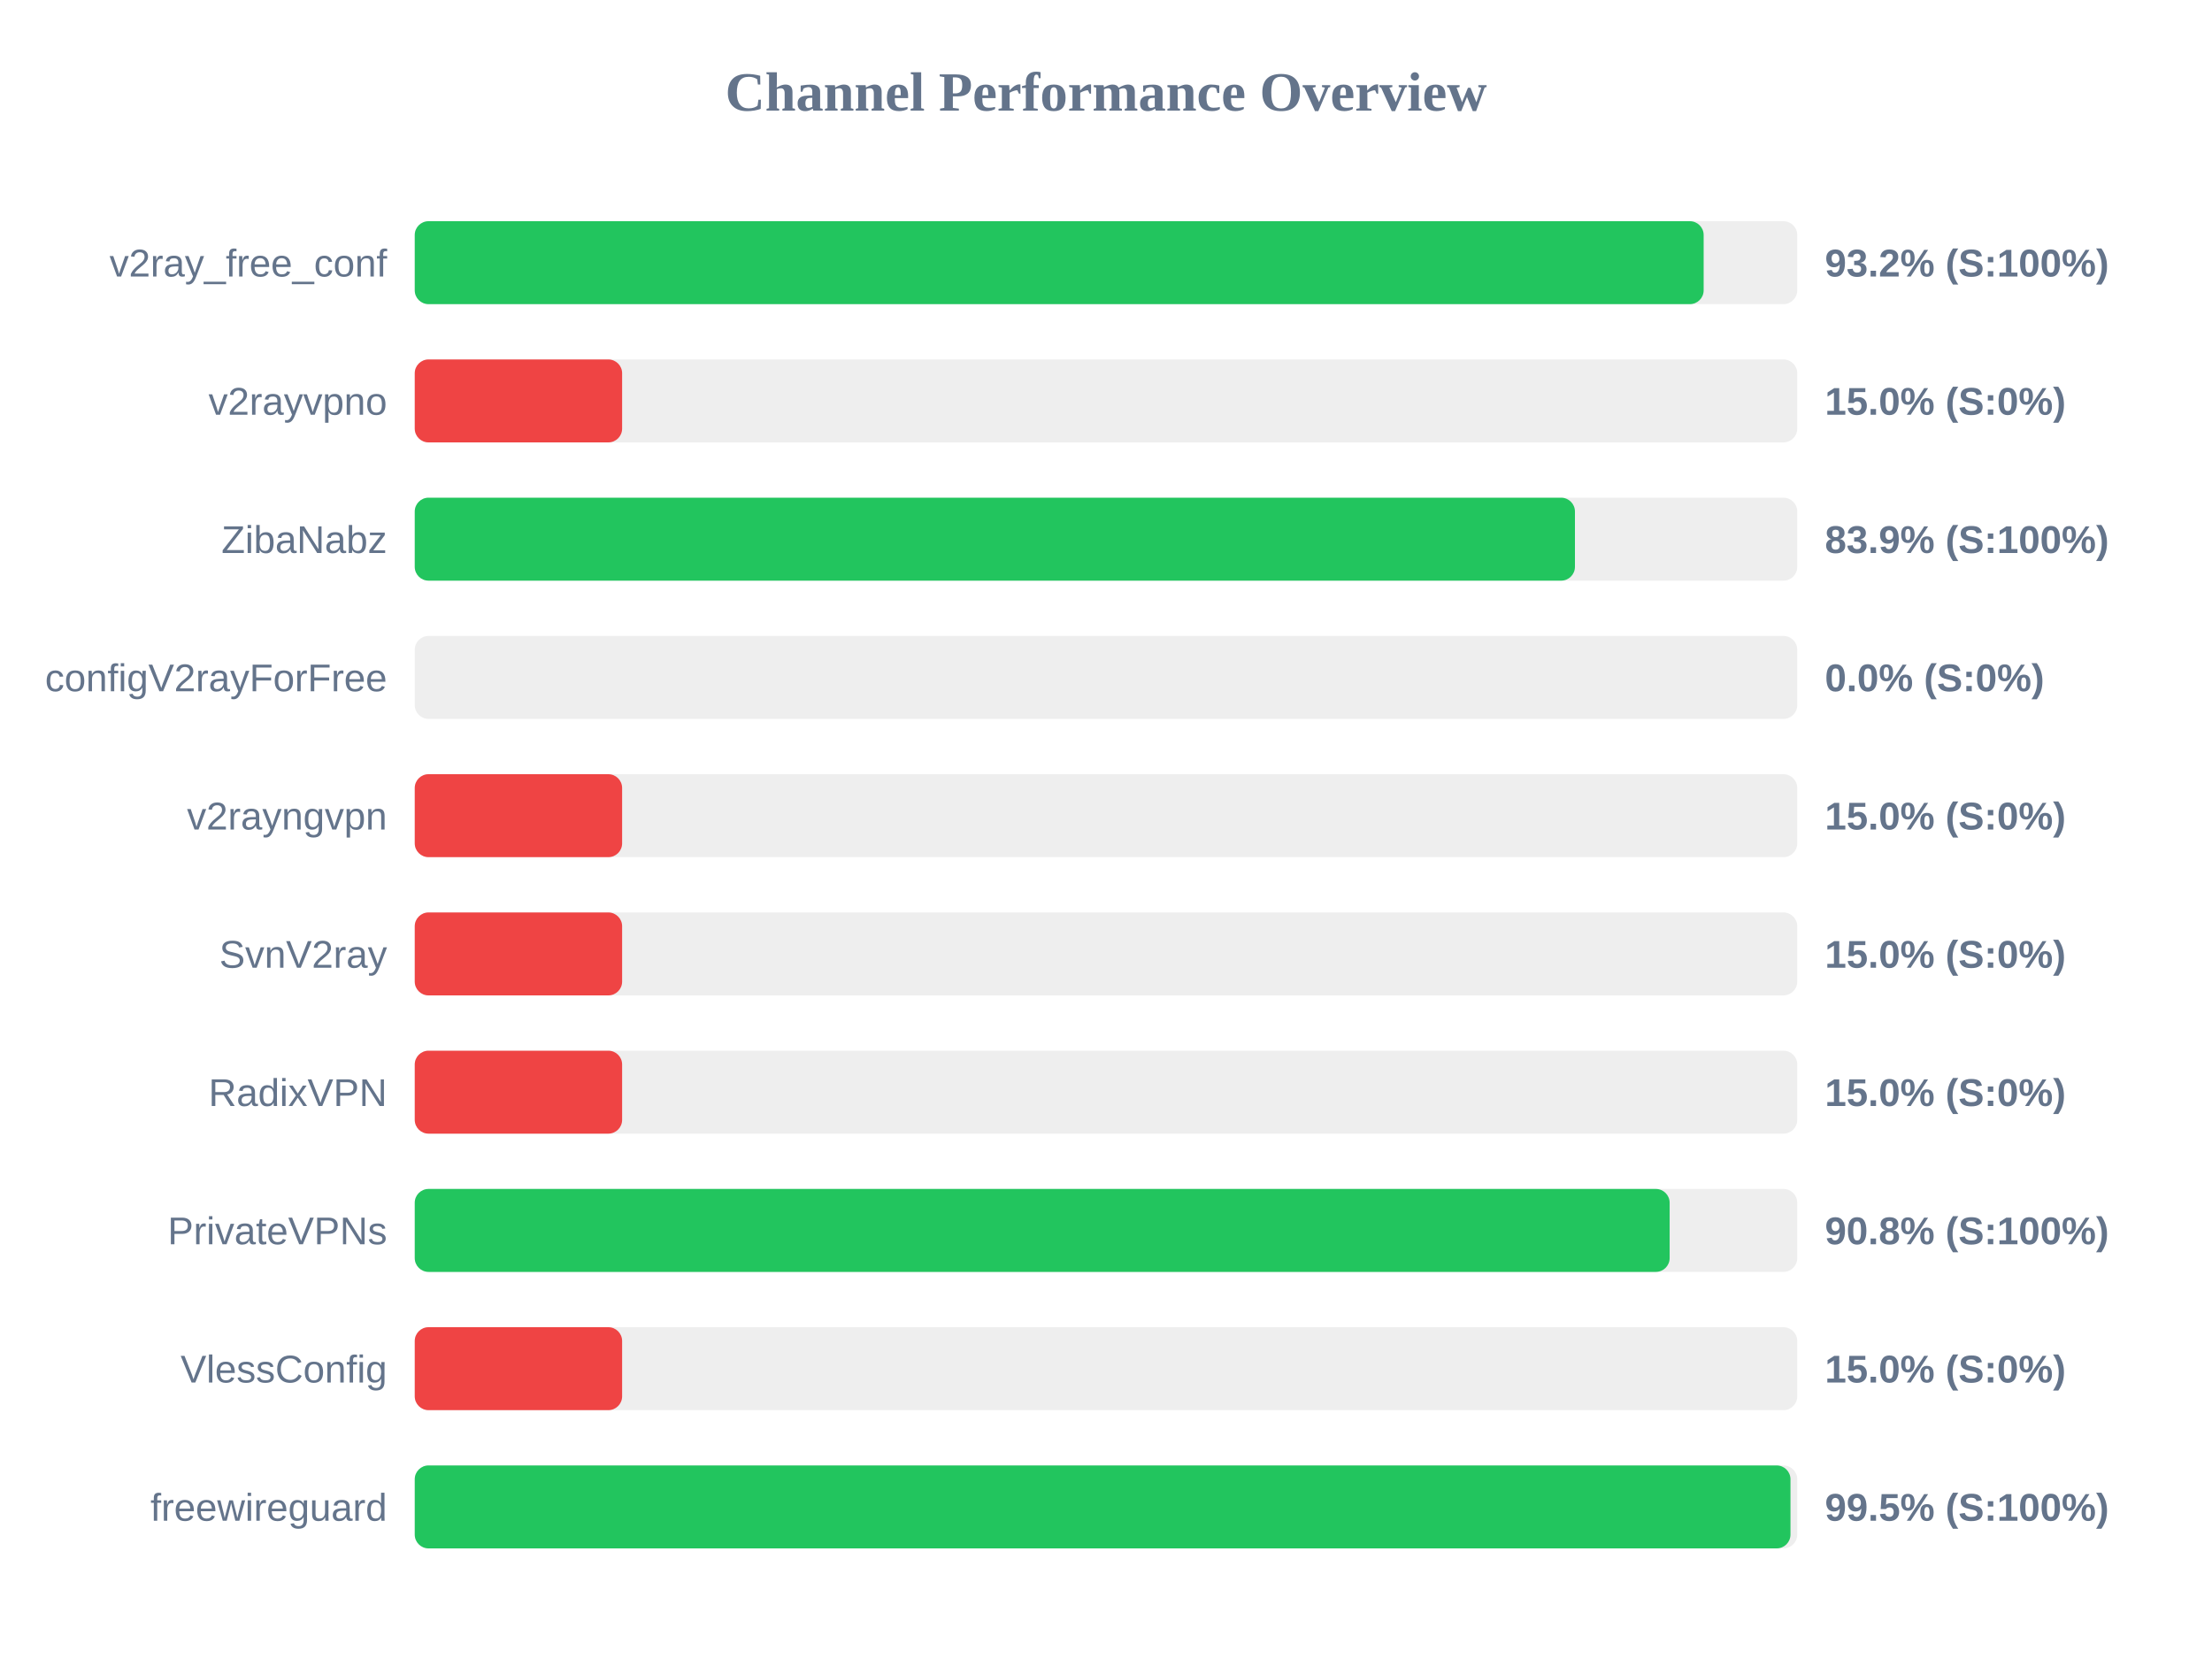
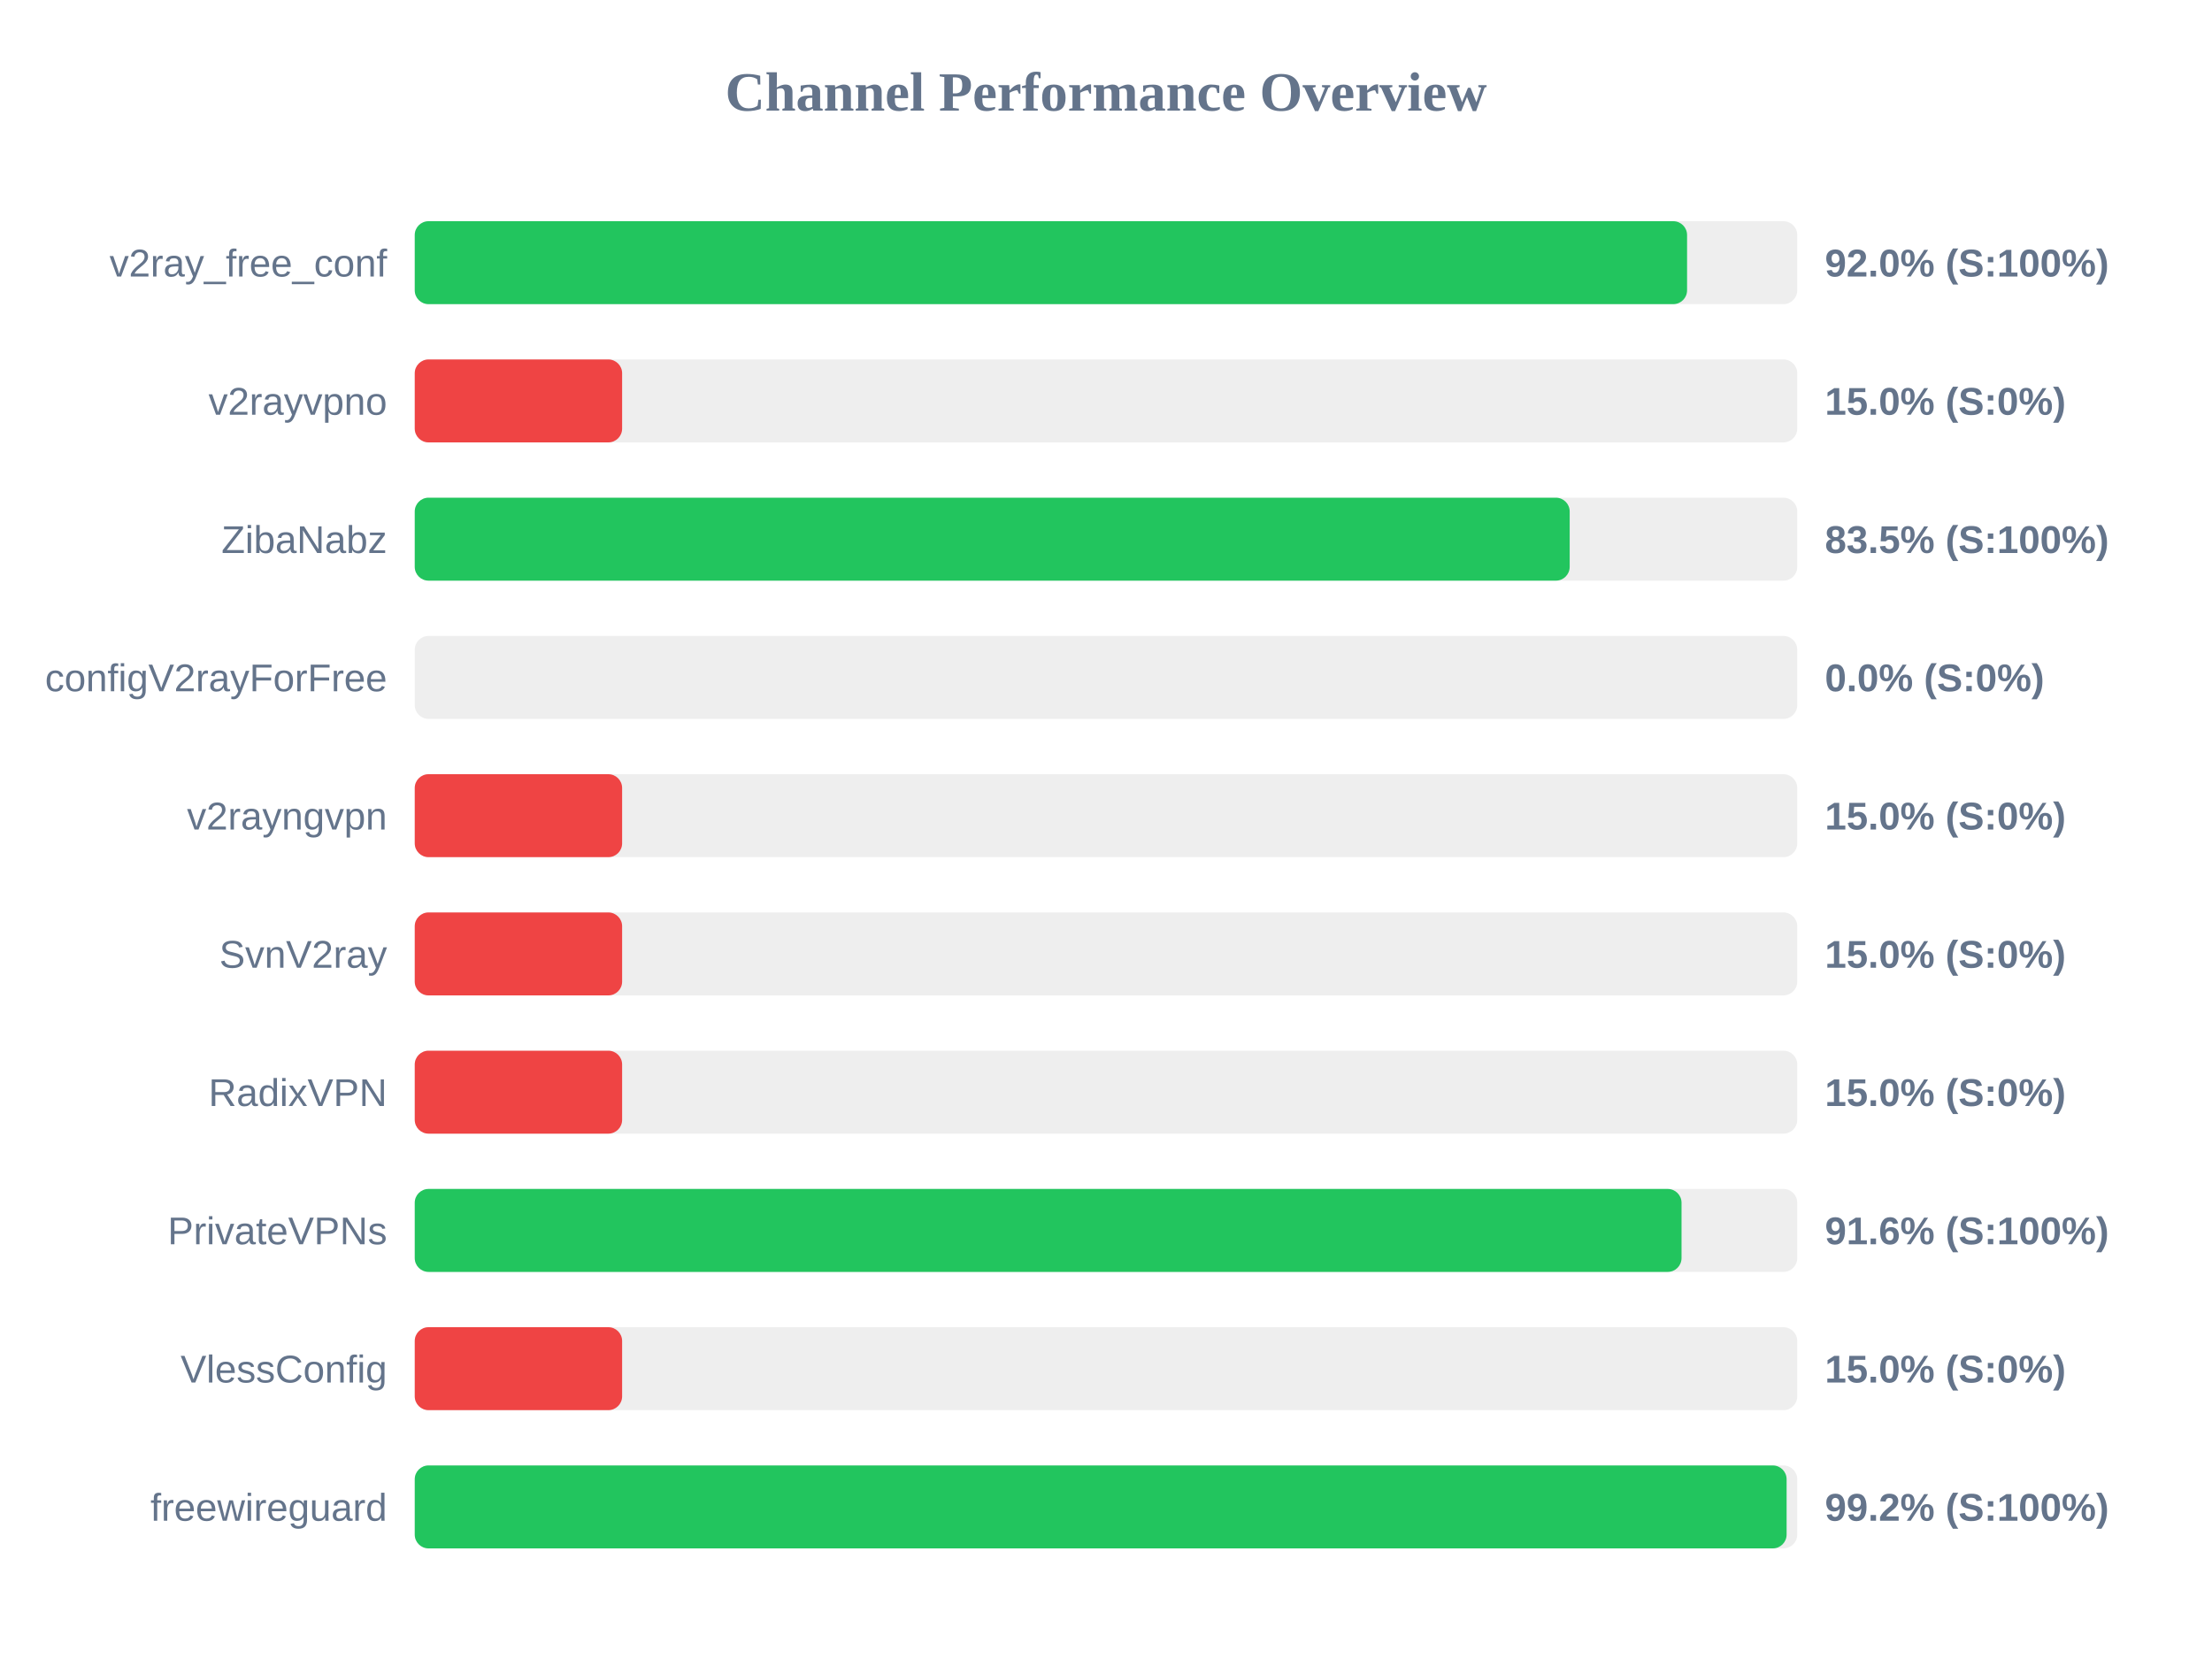
<svg xmlns="http://www.w3.org/2000/svg" width="800" height="600" version="1.1">
  <style>
        .row { font: 14px Arial; fill: #64748b; }
        .score { font: bold 14px Arial; fill: #64748b; }
    </style>
  <text x="400" y="40" text-anchor="middle" font-size="20px" font-weight="bold" fill="#64748b">Channel Performance Overview</text>
  <rect x="150" y="80" width="500" height="30" fill="#eee" rx="5" />
-   <rect x="150" y="80" width="466.15" height="30" fill="#22c55e" rx="5" />
+   <rect x="150" y="80" width="460.15" height="30" fill="#22c55e" rx="5" />
  <text x="140" y="100" text-anchor="end" class="row">v2ray_free_conf</text>
-   <text x="660" y="100" text-anchor="start" class="score">93.2% (S:100%)</text>
+   <text x="660" y="100" text-anchor="start" class="score">92.0% (S:100%)</text>
  <rect x="150" y="130" width="500" height="30" fill="#eee" rx="5" />
  <rect x="150" y="130" width="75.0" height="30" fill="#ef4444" rx="5" />
  <text x="140" y="150" text-anchor="end" class="row">v2rayvpno</text>
  <text x="660" y="150" text-anchor="start" class="score">15.0% (S:0%)</text>
  <rect x="150" y="180" width="500" height="30" fill="#eee" rx="5" />
-   <rect x="150" y="180" width="419.6" height="30" fill="#22c55e" rx="5" />
+   <rect x="150" y="180" width="417.7" height="30" fill="#22c55e" rx="5" />
  <text x="140" y="200" text-anchor="end" class="row">ZibaNabz</text>
-   <text x="660" y="200" text-anchor="start" class="score">83.9% (S:100%)</text>
+   <text x="660" y="200" text-anchor="start" class="score">83.5% (S:100%)</text>
  <rect x="150" y="230" width="500" height="30" fill="#eee" rx="5" />
  <rect x="150" y="230" width="0.0" height="30" fill="#ef4444" rx="5" />
  <text x="140" y="250" text-anchor="end" class="row">configV2rayForFree</text>
  <text x="660" y="250" text-anchor="start" class="score">0.0% (S:0%)</text>
  <rect x="150" y="280" width="500" height="30" fill="#eee" rx="5" />
  <rect x="150" y="280" width="75.0" height="30" fill="#ef4444" rx="5" />
  <text x="140" y="300" text-anchor="end" class="row">v2rayngvpn</text>
  <text x="660" y="300" text-anchor="start" class="score">15.0% (S:0%)</text>
  <rect x="150" y="330" width="500" height="30" fill="#eee" rx="5" />
  <rect x="150" y="330" width="75.0" height="30" fill="#ef4444" rx="5" />
  <text x="140" y="350" text-anchor="end" class="row">SvnV2ray</text>
  <text x="660" y="350" text-anchor="start" class="score">15.0% (S:0%)</text>
  <rect x="150" y="380" width="500" height="30" fill="#eee" rx="5" />
  <rect x="150" y="380" width="75.0" height="30" fill="#ef4444" rx="5" />
  <text x="140" y="400" text-anchor="end" class="row">RadixVPN</text>
  <text x="660" y="400" text-anchor="start" class="score">15.0% (S:0%)</text>
  <rect x="150" y="430" width="500" height="30" fill="#eee" rx="5" />
-   <rect x="150" y="430" width="453.85" height="30" fill="#22c55e" rx="5" />
+   <rect x="150" y="430" width="458.15" height="30" fill="#22c55e" rx="5" />
  <text x="140" y="450" text-anchor="end" class="row">PrivateVPNs</text>
-   <text x="660" y="450" text-anchor="start" class="score">90.8% (S:100%)</text>
+   <text x="660" y="450" text-anchor="start" class="score">91.6% (S:100%)</text>
  <rect x="150" y="480" width="500" height="30" fill="#eee" rx="5" />
  <rect x="150" y="480" width="75.0" height="30" fill="#ef4444" rx="5" />
  <text x="140" y="500" text-anchor="end" class="row">VlessConfig</text>
  <text x="660" y="500" text-anchor="start" class="score">15.0% (S:0%)</text>
  <rect x="150" y="530" width="500" height="30" fill="#eee" rx="5" />
-   <rect x="150" y="530" width="497.55" height="30" fill="#22c55e" rx="5" />
+   <rect x="150" y="530" width="496.15" height="30" fill="#22c55e" rx="5" />
  <text x="140" y="550" text-anchor="end" class="row">freewireguard</text>
-   <text x="660" y="550" text-anchor="start" class="score">99.5% (S:100%)</text>
+   <text x="660" y="550" text-anchor="start" class="score">99.2% (S:100%)</text>
</svg>
